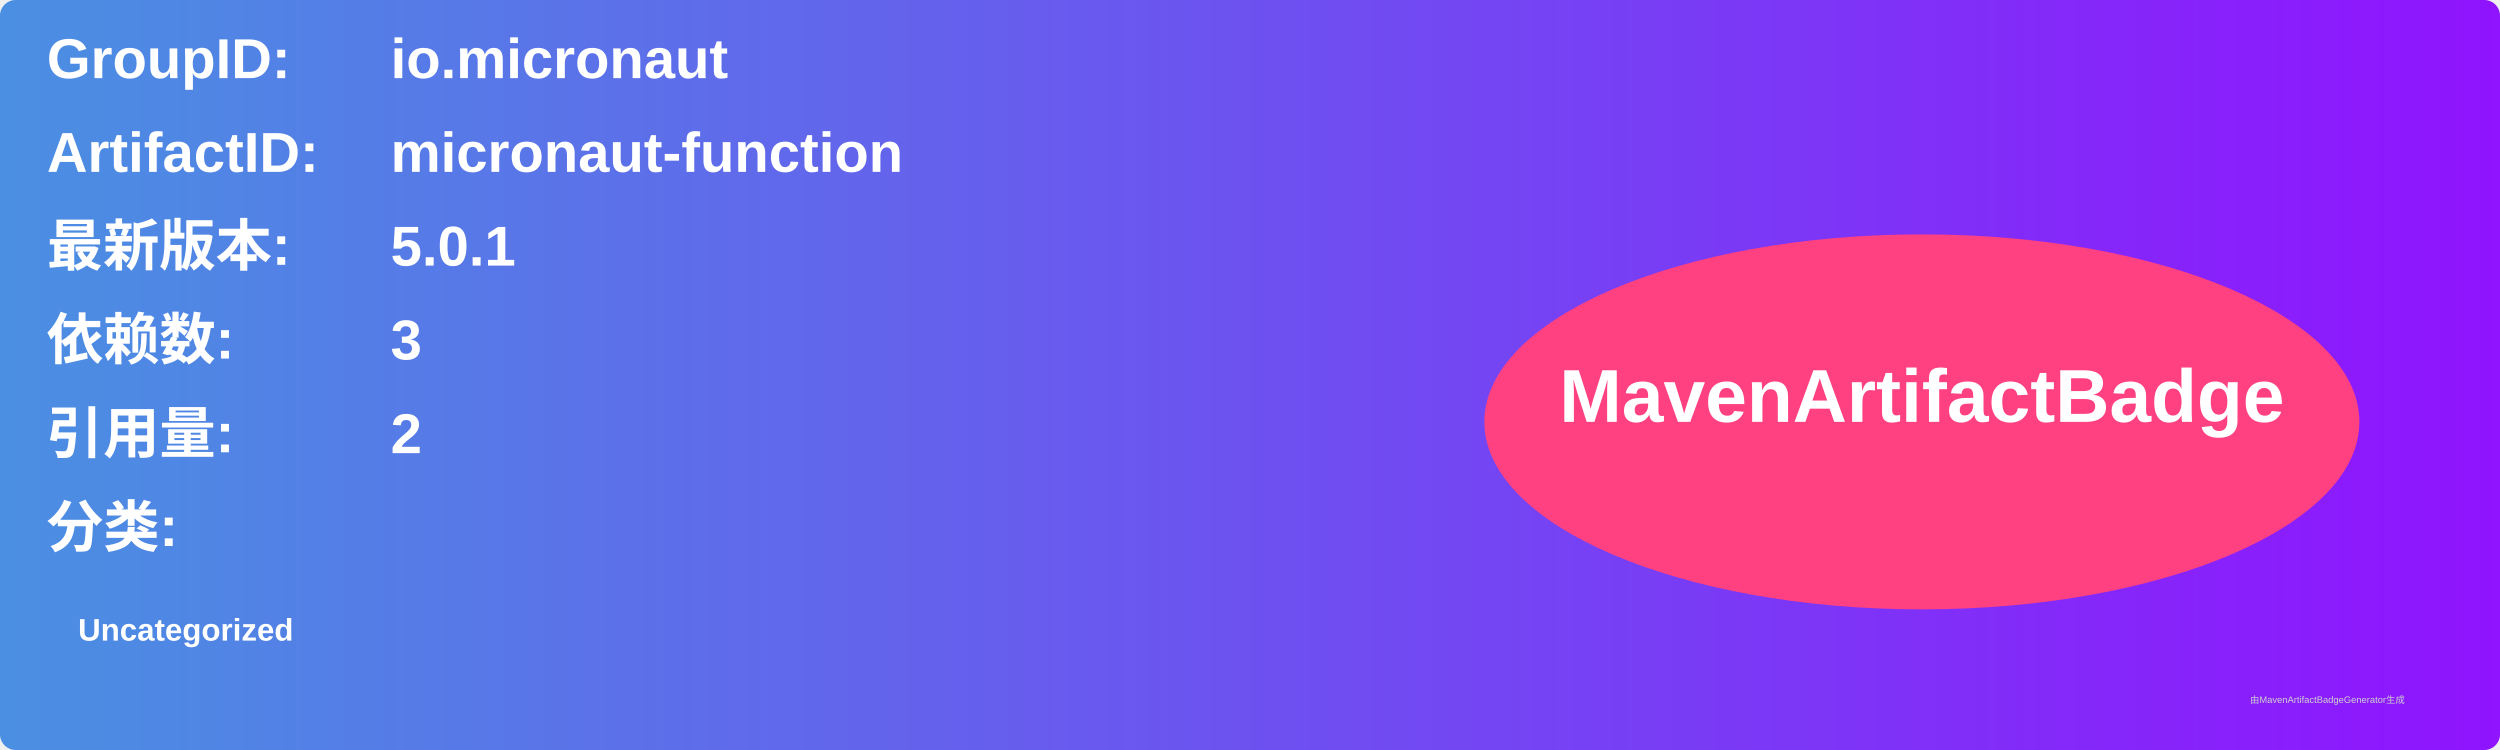
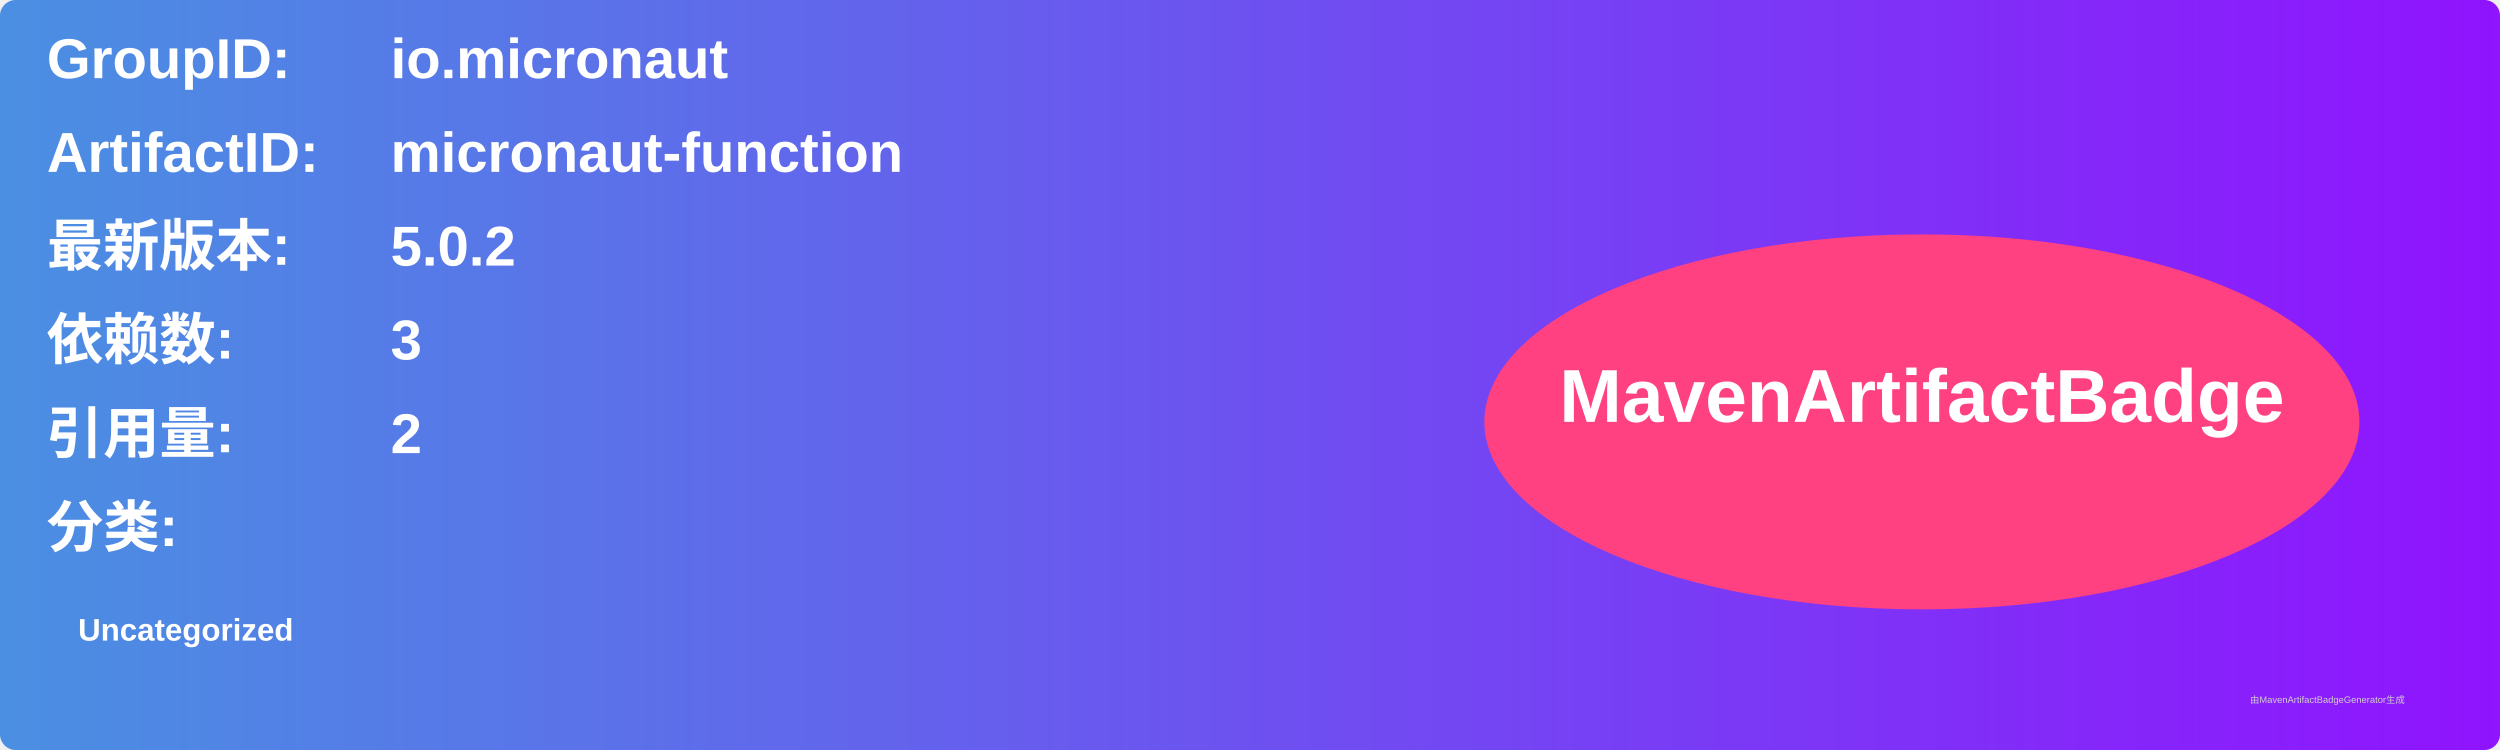
<svg xmlns="http://www.w3.org/2000/svg" width="800" height="240" viewBox="0 0 800 240">
  <linearGradient id="grad" x1="0%" y1="0%" x2="100%" y2="0%">
    <stop offset="0%" stop-color="#4a90e2" />
    <stop offset="100%" stop-color="#9013fe" />
  </linearGradient>
  <rect width="100%" height="100%" rx="5" ry="5" fill="url(#grad)" />
  <g transform="translate(15, 15)">
    <text x="0" y="10" font-family="Arial" font-size="18" fill="white" font-weight="bold" width="260">GroupID:</text>
    <text x="110" y="10" font-family="Arial" font-size="18" fill="white" font-weight="bold" width="460">io.micronaut</text>
    <text x="0" y="40" font-family="Arial" font-size="18" fill="white" font-weight="bold" width="260">ArtifactID:</text>
    <text x="110" y="40" font-family="Arial" font-size="18" fill="white" font-weight="bold" width="460">micronaut-function</text>
    <text x="0" y="70" font-family="Arial" font-size="18" fill="white" font-weight="bold">最新版本:</text>
    <text x="110" y="70" font-family="Arial" font-size="18" fill="white" font-weight="bold">
-       <tspan font-weight="bold">5.0.1</tspan>
+       <tspan font-weight="bold">5.0.2</tspan>
    </text>
    <text x="0" y="100" font-family="Arial" font-size="18" fill="white" font-weight="bold">依赖数: </text>
    <text x="110" y="100" font-family="Arial" font-size="18" fill="white">
      <tspan font-weight="bold">3</tspan>
    </text>
    <text x="0" y="130" font-family="Arial" font-size="18" fill="white" font-weight="bold">引用量: </text>
    <text x="110" y="130" font-family="Arial" font-size="18" fill="white">
      <tspan font-weight="bold">2</tspan>
    </text>
    <text x="0" y="160" font-family="Arial" font-size="18" fill="white" font-weight="bold">分类:</text>
    <text x="10" y="190" font-family="Arial" font-size="10" fill="white">
      <tspan font-weight="bold">Uncategorized</tspan>
    </text>
    <ellipse cx="600" cy="120" rx="140" ry="60" fill="#ff4081" />
    <text x="600" y="120" text-anchor="middle" font-family="Arial" font-size="24" fill="white" font-weight="bold">MavenArtifactBadge</text>
  </g>
  <text x="720" y="225" font-family="Arial" font-size="3" fill="#d0d0d0">由MavenArtifactBadgeGenerator生成</text>
</svg>
